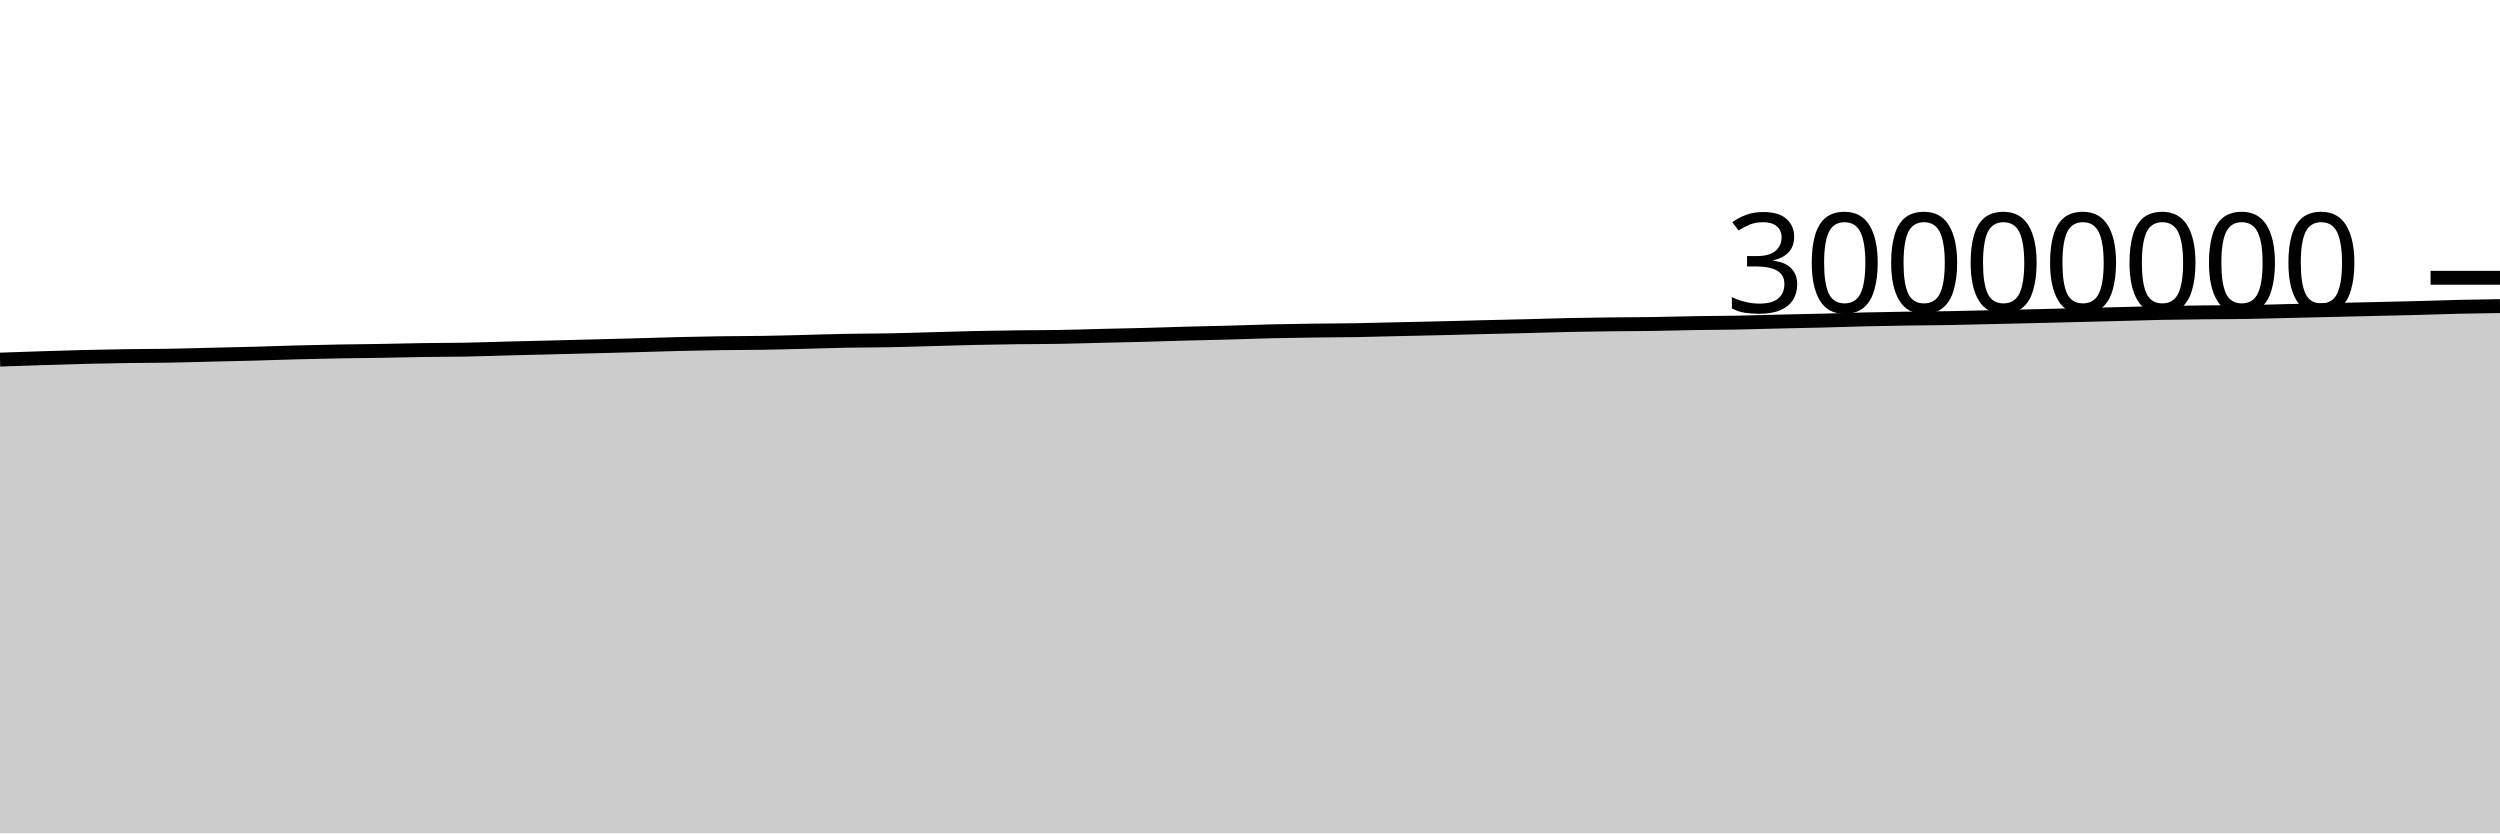
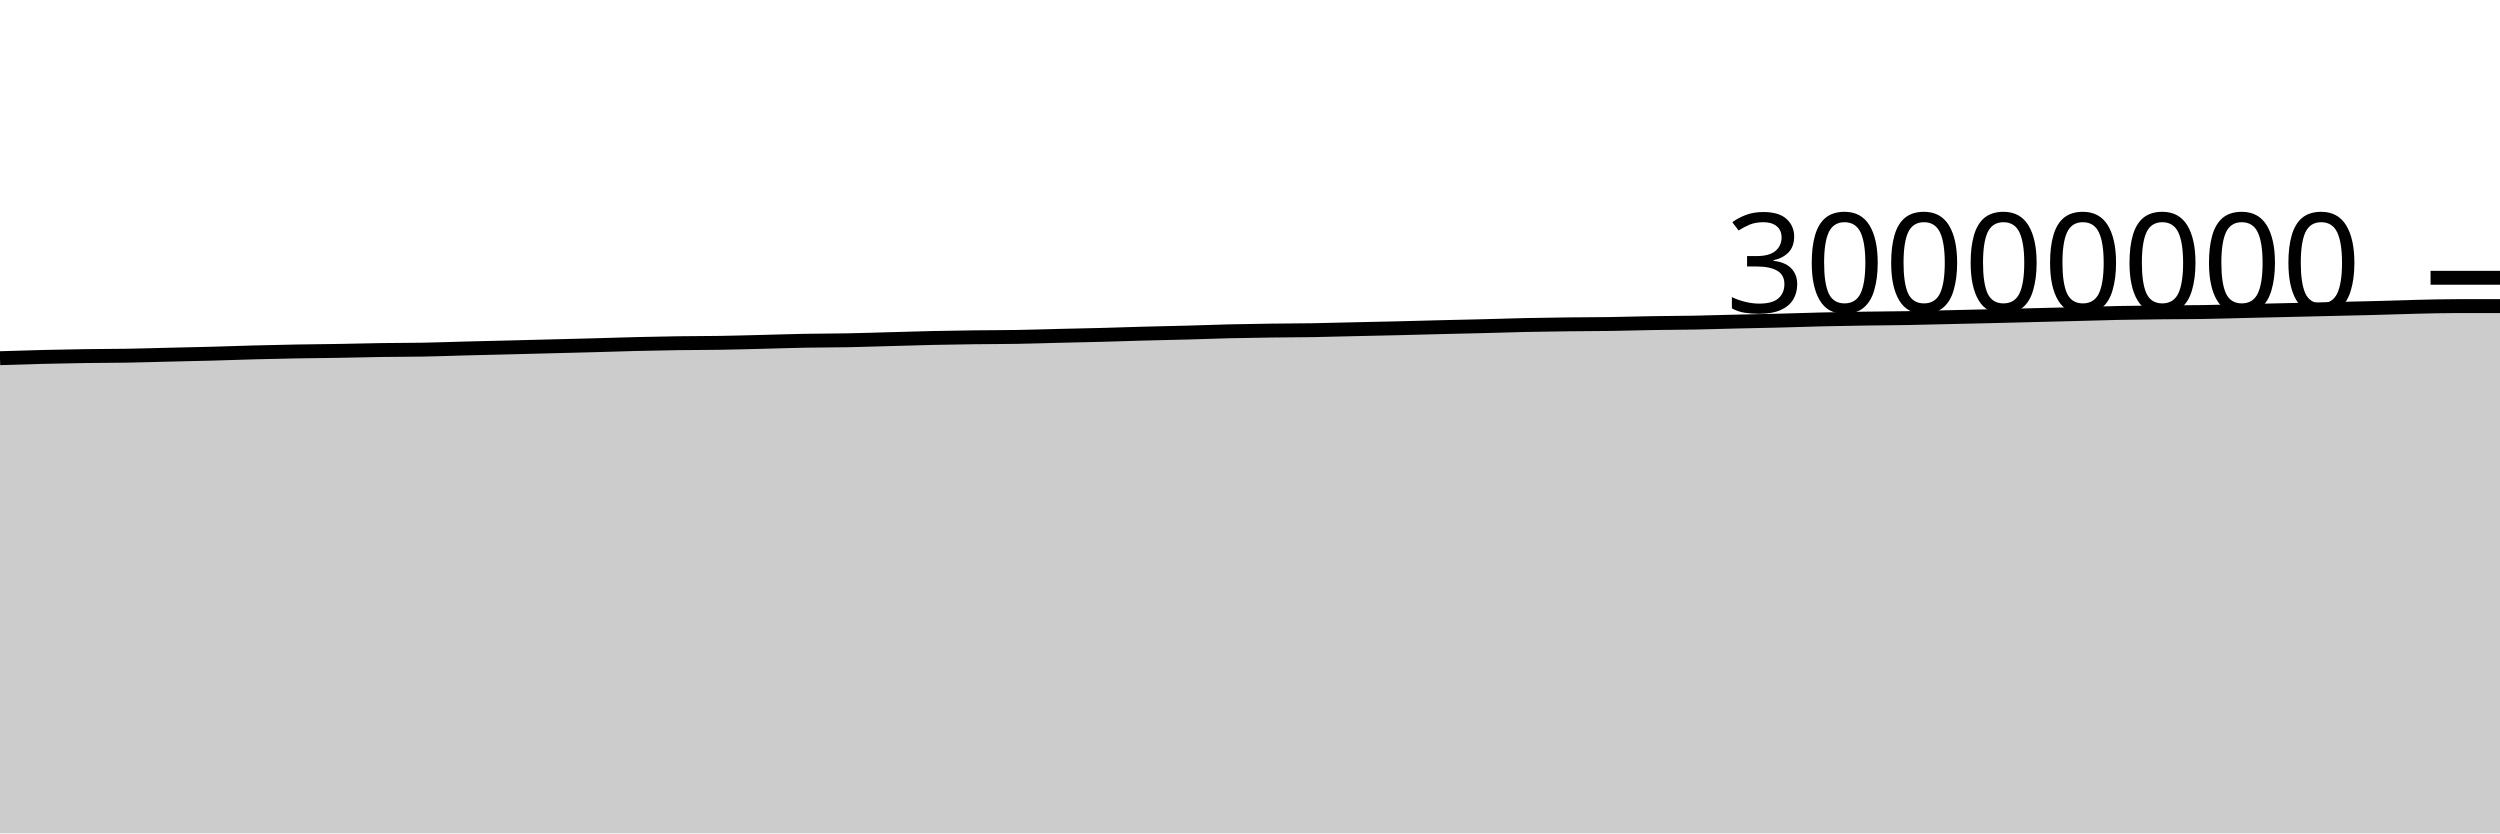
<svg xmlns="http://www.w3.org/2000/svg" viewBox="0 0 180 60">
  <g transform="translate(0,20)">
-     <path class="area" fill="rgba(0, 0, 0, 0.2)" d="M0,5.891C1.017,5.856,2.034,5.821,3.051,5.789C4.068,5.756,5.085,5.724,6.102,5.699C7.119,5.674,8.136,5.653,9.153,5.639C10.169,5.624,11.186,5.627,12.203,5.61C13.22,5.593,14.237,5.56,15.254,5.536C16.271,5.512,17.288,5.492,18.305,5.465C19.322,5.437,20.339,5.398,21.356,5.372C22.373,5.345,23.39,5.322,24.407,5.304C25.424,5.286,26.441,5.28,27.458,5.263C28.475,5.246,29.492,5.217,30.508,5.202C31.525,5.187,32.542,5.192,33.559,5.173C34.576,5.154,35.593,5.115,36.61,5.089C37.627,5.063,38.644,5.04,39.661,5.015C40.678,4.99,41.695,4.963,42.712,4.937C43.729,4.911,44.746,4.886,45.763,4.859C46.78,4.831,47.797,4.796,48.814,4.771C49.831,4.746,50.847,4.725,51.864,4.711C52.881,4.696,53.898,4.701,54.915,4.684C55.932,4.668,56.949,4.638,57.966,4.613C58.983,4.588,60,4.552,61.017,4.534C62.034,4.515,63.051,4.52,64.068,4.5C65.085,4.481,66.102,4.445,67.119,4.418C68.136,4.39,69.153,4.357,70.169,4.335C71.186,4.313,72.203,4.297,73.22,4.284C74.237,4.272,75.254,4.275,76.271,4.257C77.288,4.24,78.305,4.206,79.322,4.181C80.339,4.157,81.356,4.138,82.373,4.111C83.39,4.084,84.407,4.047,85.424,4.02C86.441,3.992,87.458,3.975,88.475,3.947C89.492,3.92,90.508,3.878,91.525,3.854C92.542,3.83,93.559,3.816,94.576,3.802C95.593,3.788,96.61,3.789,97.627,3.772C98.644,3.755,99.661,3.724,100.678,3.701C101.695,3.678,102.712,3.658,103.729,3.634C104.746,3.609,105.763,3.58,106.78,3.555C107.797,3.53,108.814,3.51,109.831,3.484C110.847,3.458,111.864,3.423,112.881,3.401C113.898,3.38,114.915,3.366,115.932,3.354C116.949,3.342,117.966,3.343,118.983,3.328C120,3.313,121.017,3.281,122.034,3.264C123.051,3.247,124.068,3.247,125.085,3.228C126.102,3.209,127.119,3.175,128.136,3.151C129.153,3.127,130.169,3.109,131.186,3.084C132.203,3.058,133.22,3.021,134.237,2.997C135.254,2.973,136.271,2.956,137.288,2.94C138.305,2.925,139.322,2.922,140.339,2.904C141.356,2.887,142.373,2.857,143.39,2.834C144.407,2.811,145.424,2.789,146.441,2.765C147.458,2.74,148.475,2.714,149.492,2.689C150.508,2.664,151.525,2.639,152.542,2.613C153.559,2.586,154.576,2.552,155.593,2.532C156.61,2.511,157.627,2.501,158.644,2.49C159.661,2.478,160.678,2.481,161.695,2.465C162.712,2.449,163.729,2.417,164.746,2.393C165.763,2.37,166.78,2.347,167.797,2.323C168.814,2.299,169.831,2.275,170.847,2.251C171.864,2.227,172.881,2.207,173.898,2.18C174.915,2.154,175.932,2.115,176.949,2.091C177.966,2.067,178.983,2.053,180,2.039L180,40C178.983,40,177.966,40,176.949,40C175.932,40,174.915,40,173.898,40C172.881,40,171.864,40,170.847,40C169.831,40,168.814,40,167.797,40C166.78,40,165.763,40,164.746,40C163.729,40,162.712,40,161.695,40C160.678,40,159.661,40,158.644,40C157.627,40,156.61,40,155.593,40C154.576,40,153.559,40,152.542,40C151.525,40,150.508,40,149.492,40C148.475,40,147.458,40,146.441,40C145.424,40,144.407,40,143.39,40C142.373,40,141.356,40,140.339,40C139.322,40,138.305,40,137.288,40C136.271,40,135.254,40,134.237,40C133.22,40,132.203,40,131.186,40C130.169,40,129.153,40,128.136,40C127.119,40,126.102,40,125.085,40C124.068,40,123.051,40,122.034,40C121.017,40,120,40,118.983,40C117.966,40,116.949,40,115.932,40C114.915,40,113.898,40,112.881,40C111.864,40,110.847,40,109.831,40C108.814,40,107.797,40,106.78,40C105.763,40,104.746,40,103.729,40C102.712,40,101.695,40,100.678,40C99.661,40,98.644,40,97.627,40C96.61,40,95.593,40,94.576,40C93.559,40,92.542,40,91.525,40C90.508,40,89.492,40,88.475,40C87.458,40,86.441,40,85.424,40C84.407,40,83.39,40,82.373,40C81.356,40,80.339,40,79.322,40C78.305,40,77.288,40,76.271,40C75.254,40,74.237,40,73.22,40C72.203,40,71.186,40,70.169,40C69.153,40,68.136,40,67.119,40C66.102,40,65.085,40,64.068,40C63.051,40,62.034,40,61.017,40C60,40,58.983,40,57.966,40C56.949,40,55.932,40,54.915,40C53.898,40,52.881,40,51.864,40C50.847,40,49.831,40,48.814,40C47.797,40,46.78,40,45.763,40C44.746,40,43.729,40,42.712,40C41.695,40,40.678,40,39.661,40C38.644,40,37.627,40,36.61,40C35.593,40,34.576,40,33.559,40C32.542,40,31.525,40,30.508,40C29.492,40,28.475,40,27.458,40C26.441,40,25.424,40,24.407,40C23.39,40,22.373,40,21.356,40C20.339,40,19.322,40,18.305,40C17.288,40,16.271,40,15.254,40C14.237,40,13.22,40,12.203,40C11.186,40,10.169,40,9.153,40C8.136,40,7.119,40,6.102,40C5.085,40,4.068,40,3.051,40C2.034,40,1.017,40,0,40Z" />
-     <path class="line" stroke="black" fill="none" d="M0,5.891C1.017,5.856,2.034,5.821,3.051,5.789C4.068,5.756,5.085,5.724,6.102,5.699C7.119,5.674,8.136,5.653,9.153,5.639C10.169,5.624,11.186,5.627,12.203,5.61C13.22,5.593,14.237,5.56,15.254,5.536C16.271,5.512,17.288,5.492,18.305,5.465C19.322,5.437,20.339,5.398,21.356,5.372C22.373,5.345,23.39,5.322,24.407,5.304C25.424,5.286,26.441,5.28,27.458,5.263C28.475,5.246,29.492,5.217,30.508,5.202C31.525,5.187,32.542,5.192,33.559,5.173C34.576,5.154,35.593,5.115,36.61,5.089C37.627,5.063,38.644,5.04,39.661,5.015C40.678,4.99,41.695,4.963,42.712,4.937C43.729,4.911,44.746,4.886,45.763,4.859C46.78,4.831,47.797,4.796,48.814,4.771C49.831,4.746,50.847,4.725,51.864,4.711C52.881,4.696,53.898,4.701,54.915,4.684C55.932,4.668,56.949,4.638,57.966,4.613C58.983,4.588,60,4.552,61.017,4.534C62.034,4.515,63.051,4.52,64.068,4.5C65.085,4.481,66.102,4.445,67.119,4.418C68.136,4.39,69.153,4.357,70.169,4.335C71.186,4.313,72.203,4.297,73.22,4.284C74.237,4.272,75.254,4.275,76.271,4.257C77.288,4.24,78.305,4.206,79.322,4.181C80.339,4.157,81.356,4.138,82.373,4.111C83.39,4.084,84.407,4.047,85.424,4.02C86.441,3.992,87.458,3.975,88.475,3.947C89.492,3.92,90.508,3.878,91.525,3.854C92.542,3.83,93.559,3.816,94.576,3.802C95.593,3.788,96.61,3.789,97.627,3.772C98.644,3.755,99.661,3.724,100.678,3.701C101.695,3.678,102.712,3.658,103.729,3.634C104.746,3.609,105.763,3.58,106.78,3.555C107.797,3.53,108.814,3.51,109.831,3.484C110.847,3.458,111.864,3.423,112.881,3.401C113.898,3.38,114.915,3.366,115.932,3.354C116.949,3.342,117.966,3.343,118.983,3.328C120,3.313,121.017,3.281,122.034,3.264C123.051,3.247,124.068,3.247,125.085,3.228C126.102,3.209,127.119,3.175,128.136,3.151C129.153,3.127,130.169,3.109,131.186,3.084C132.203,3.058,133.22,3.021,134.237,2.997C135.254,2.973,136.271,2.956,137.288,2.94C138.305,2.925,139.322,2.922,140.339,2.904C141.356,2.887,142.373,2.857,143.39,2.834C144.407,2.811,145.424,2.789,146.441,2.765C147.458,2.74,148.475,2.714,149.492,2.689C150.508,2.664,151.525,2.639,152.542,2.613C153.559,2.586,154.576,2.552,155.593,2.532C156.61,2.511,157.627,2.501,158.644,2.49C159.661,2.478,160.678,2.481,161.695,2.465C162.712,2.449,163.729,2.417,164.746,2.393C165.763,2.37,166.78,2.347,167.797,2.323C168.814,2.299,169.831,2.275,170.847,2.251C171.864,2.227,172.881,2.207,173.898,2.18C174.915,2.154,175.932,2.115,176.949,2.091C177.966,2.067,178.983,2.053,180,2.039" />
+     <path class="area" fill="rgba(0, 0, 0, 0.2)" d="M0,5.789C1.017,5.756,2.034,5.724,3.051,5.699C4.068,5.674,5.085,5.653,6.102,5.639C7.119,5.624,8.136,5.627,9.153,5.61C10.169,5.593,11.186,5.56,12.203,5.536C13.22,5.512,14.237,5.492,15.254,5.465C16.271,5.437,17.288,5.398,18.305,5.372C19.322,5.345,20.339,5.322,21.356,5.304C22.373,5.286,23.39,5.28,24.407,5.263C25.424,5.246,26.441,5.217,27.458,5.202C28.475,5.187,29.492,5.192,30.508,5.173C31.525,5.154,32.542,5.115,33.559,5.089C34.576,5.063,35.593,5.04,36.61,5.015C37.627,4.99,38.644,4.963,39.661,4.937C40.678,4.911,41.695,4.886,42.712,4.859C43.729,4.831,44.746,4.796,45.763,4.771C46.78,4.746,47.797,4.725,48.814,4.711C49.831,4.696,50.847,4.701,51.864,4.684C52.881,4.668,53.898,4.638,54.915,4.613C55.932,4.588,56.949,4.552,57.966,4.534C58.983,4.515,60,4.52,61.017,4.5C62.034,4.481,63.051,4.445,64.068,4.418C65.085,4.39,66.102,4.357,67.119,4.335C68.136,4.313,69.153,4.297,70.169,4.284C71.186,4.272,72.203,4.275,73.22,4.257C74.237,4.24,75.254,4.206,76.271,4.181C77.288,4.157,78.305,4.138,79.322,4.111C80.339,4.084,81.356,4.047,82.373,4.02C83.39,3.992,84.407,3.975,85.424,3.947C86.441,3.92,87.458,3.878,88.475,3.854C89.492,3.83,90.508,3.816,91.525,3.802C92.542,3.788,93.559,3.789,94.576,3.772C95.593,3.755,96.61,3.724,97.627,3.701C98.644,3.678,99.661,3.658,100.678,3.634C101.695,3.609,102.712,3.58,103.729,3.555C104.746,3.53,105.763,3.51,106.78,3.484C107.797,3.458,108.814,3.423,109.831,3.401C110.847,3.38,111.864,3.366,112.881,3.354C113.898,3.342,114.915,3.343,115.932,3.328C116.949,3.313,117.966,3.281,118.983,3.264C120,3.247,121.017,3.247,122.034,3.228C123.051,3.209,124.068,3.175,125.085,3.151C126.102,3.127,127.119,3.109,128.136,3.084C129.153,3.058,130.169,3.021,131.186,2.997C132.203,2.973,133.22,2.956,134.237,2.94C135.254,2.925,136.271,2.922,137.288,2.904C138.305,2.887,139.322,2.857,140.339,2.834C141.356,2.811,142.373,2.789,143.39,2.765C144.407,2.74,145.424,2.714,146.441,2.689C147.458,2.664,148.475,2.639,149.492,2.613C150.508,2.586,151.525,2.552,152.542,2.532C153.559,2.511,154.576,2.501,155.593,2.49C156.61,2.478,157.627,2.481,158.644,2.465C159.661,2.449,160.678,2.417,161.695,2.393C162.712,2.37,163.729,2.347,164.746,2.323C165.763,2.299,166.78,2.275,167.797,2.251C168.814,2.227,169.831,2.207,170.847,2.18C171.864,2.154,172.881,2.115,173.898,2.091C174.915,2.067,175.932,2.039,176.949,2.039C177.966,2.039,178.983,2.039,180,2.039L180,40C178.983,40,177.966,40,176.949,40C175.932,40,174.915,40,173.898,40C172.881,40,171.864,40,170.847,40C169.831,40,168.814,40,167.797,40C166.78,40,165.763,40,164.746,40C163.729,40,162.712,40,161.695,40C160.678,40,159.661,40,158.644,40C157.627,40,156.61,40,155.593,40C154.576,40,153.559,40,152.542,40C151.525,40,150.508,40,149.492,40C148.475,40,147.458,40,146.441,40C145.424,40,144.407,40,143.39,40C142.373,40,141.356,40,140.339,40C139.322,40,138.305,40,137.288,40C136.271,40,135.254,40,134.237,40C133.22,40,132.203,40,131.186,40C130.169,40,129.153,40,128.136,40C127.119,40,126.102,40,125.085,40C124.068,40,123.051,40,122.034,40C121.017,40,120,40,118.983,40C117.966,40,116.949,40,115.932,40C114.915,40,113.898,40,112.881,40C111.864,40,110.847,40,109.831,40C108.814,40,107.797,40,106.78,40C105.763,40,104.746,40,103.729,40C102.712,40,101.695,40,100.678,40C99.661,40,98.644,40,97.627,40C96.61,40,95.593,40,94.576,40C93.559,40,92.542,40,91.525,40C90.508,40,89.492,40,88.475,40C87.458,40,86.441,40,85.424,40C84.407,40,83.39,40,82.373,40C81.356,40,80.339,40,79.322,40C78.305,40,77.288,40,76.271,40C75.254,40,74.237,40,73.22,40C72.203,40,71.186,40,70.169,40C69.153,40,68.136,40,67.119,40C66.102,40,65.085,40,64.068,40C63.051,40,62.034,40,61.017,40C60,40,58.983,40,57.966,40C56.949,40,55.932,40,54.915,40C53.898,40,52.881,40,51.864,40C50.847,40,49.831,40,48.814,40C47.797,40,46.78,40,45.763,40C44.746,40,43.729,40,42.712,40C41.695,40,40.678,40,39.661,40C38.644,40,37.627,40,36.61,40C35.593,40,34.576,40,33.559,40C32.542,40,31.525,40,30.508,40C29.492,40,28.475,40,27.458,40C26.441,40,25.424,40,24.407,40C23.39,40,22.373,40,21.356,40C20.339,40,19.322,40,18.305,40C17.288,40,16.271,40,15.254,40C14.237,40,13.22,40,12.203,40C11.186,40,10.169,40,9.153,40C8.136,40,7.119,40,6.102,40C5.085,40,4.068,40,3.051,40C2.034,40,1.017,40,0,40Z" />
+     <path class="line" stroke="black" fill="none" d="M0,5.789C1.017,5.756,2.034,5.724,3.051,5.699C4.068,5.674,5.085,5.653,6.102,5.639C7.119,5.624,8.136,5.627,9.153,5.61C10.169,5.593,11.186,5.56,12.203,5.536C13.22,5.512,14.237,5.492,15.254,5.465C16.271,5.437,17.288,5.398,18.305,5.372C19.322,5.345,20.339,5.322,21.356,5.304C22.373,5.286,23.39,5.28,24.407,5.263C25.424,5.246,26.441,5.217,27.458,5.202C28.475,5.187,29.492,5.192,30.508,5.173C31.525,5.154,32.542,5.115,33.559,5.089C34.576,5.063,35.593,5.04,36.61,5.015C37.627,4.99,38.644,4.963,39.661,4.937C40.678,4.911,41.695,4.886,42.712,4.859C43.729,4.831,44.746,4.796,45.763,4.771C46.78,4.746,47.797,4.725,48.814,4.711C49.831,4.696,50.847,4.701,51.864,4.684C52.881,4.668,53.898,4.638,54.915,4.613C55.932,4.588,56.949,4.552,57.966,4.534C58.983,4.515,60,4.52,61.017,4.5C62.034,4.481,63.051,4.445,64.068,4.418C65.085,4.39,66.102,4.357,67.119,4.335C68.136,4.313,69.153,4.297,70.169,4.284C71.186,4.272,72.203,4.275,73.22,4.257C74.237,4.24,75.254,4.206,76.271,4.181C77.288,4.157,78.305,4.138,79.322,4.111C80.339,4.084,81.356,4.047,82.373,4.02C83.39,3.992,84.407,3.975,85.424,3.947C86.441,3.92,87.458,3.878,88.475,3.854C89.492,3.83,90.508,3.816,91.525,3.802C92.542,3.788,93.559,3.789,94.576,3.772C95.593,3.755,96.61,3.724,97.627,3.701C98.644,3.678,99.661,3.658,100.678,3.634C101.695,3.609,102.712,3.58,103.729,3.555C104.746,3.53,105.763,3.51,106.78,3.484C107.797,3.458,108.814,3.423,109.831,3.401C110.847,3.38,111.864,3.366,112.881,3.354C113.898,3.342,114.915,3.343,115.932,3.328C116.949,3.313,117.966,3.281,118.983,3.264C120,3.247,121.017,3.247,122.034,3.228C123.051,3.209,124.068,3.175,125.085,3.151C126.102,3.127,127.119,3.109,128.136,3.084C129.153,3.058,130.169,3.021,131.186,2.997C132.203,2.973,133.22,2.956,134.237,2.94C135.254,2.925,136.271,2.922,137.288,2.904C138.305,2.887,139.322,2.857,140.339,2.834C141.356,2.811,142.373,2.789,143.39,2.765C144.407,2.74,145.424,2.714,146.441,2.689C147.458,2.664,148.475,2.639,149.492,2.613C150.508,2.586,151.525,2.552,152.542,2.532C153.559,2.511,154.576,2.501,155.593,2.49C156.61,2.478,157.627,2.481,158.644,2.465C159.661,2.449,160.678,2.417,161.695,2.393C162.712,2.37,163.729,2.347,164.746,2.323C165.763,2.299,166.78,2.275,167.797,2.251C168.814,2.227,169.831,2.207,170.847,2.18C171.864,2.154,172.881,2.115,173.898,2.091C174.915,2.067,175.932,2.039,176.949,2.039C177.966,2.039,178.983,2.039,180,2.039" />
    <path class="axis-ceiling" stroke-width="1" stroke="black" fill="none" d="M175,0L180,0" />
    <text class="axis-ceiling-label" font-family="sans-serif" text-anchor="end" font-size="10px" x="170" y="2.5">30000000</text>
  </g>
</svg>
